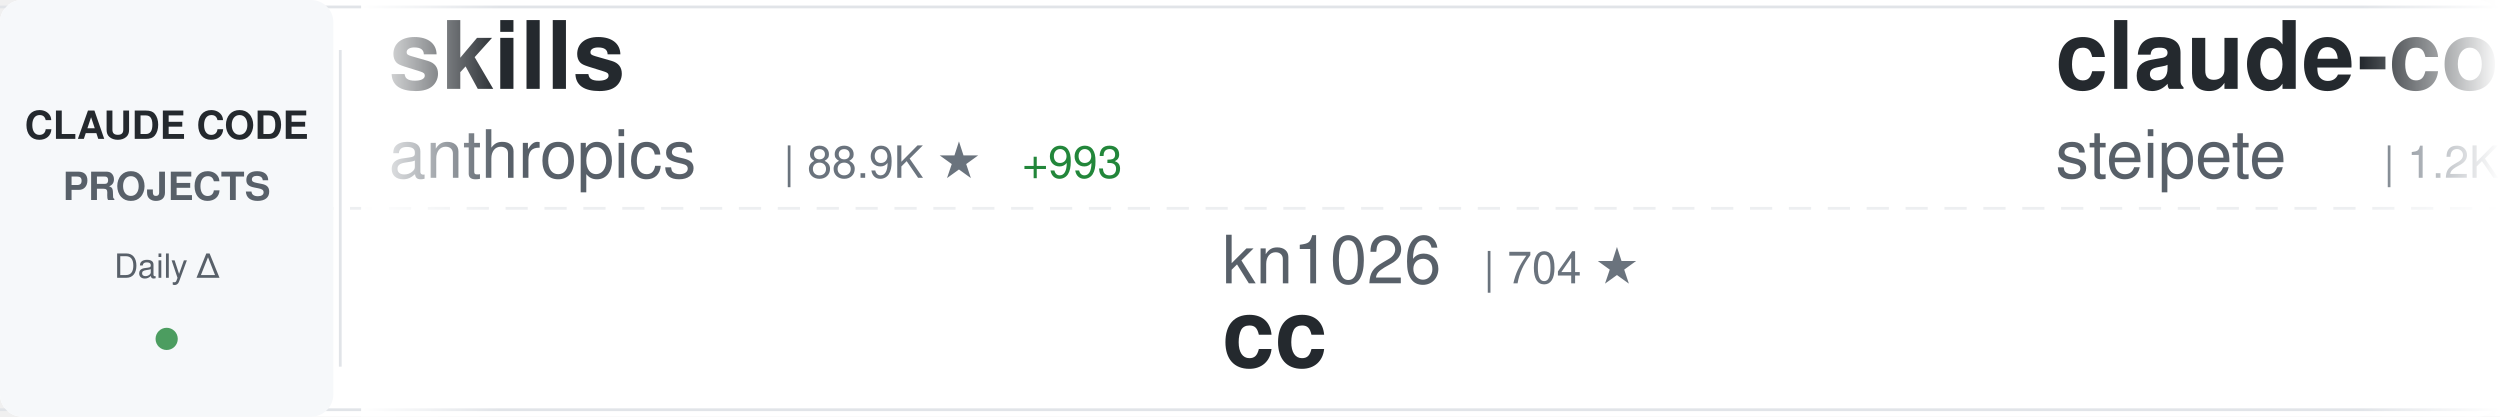
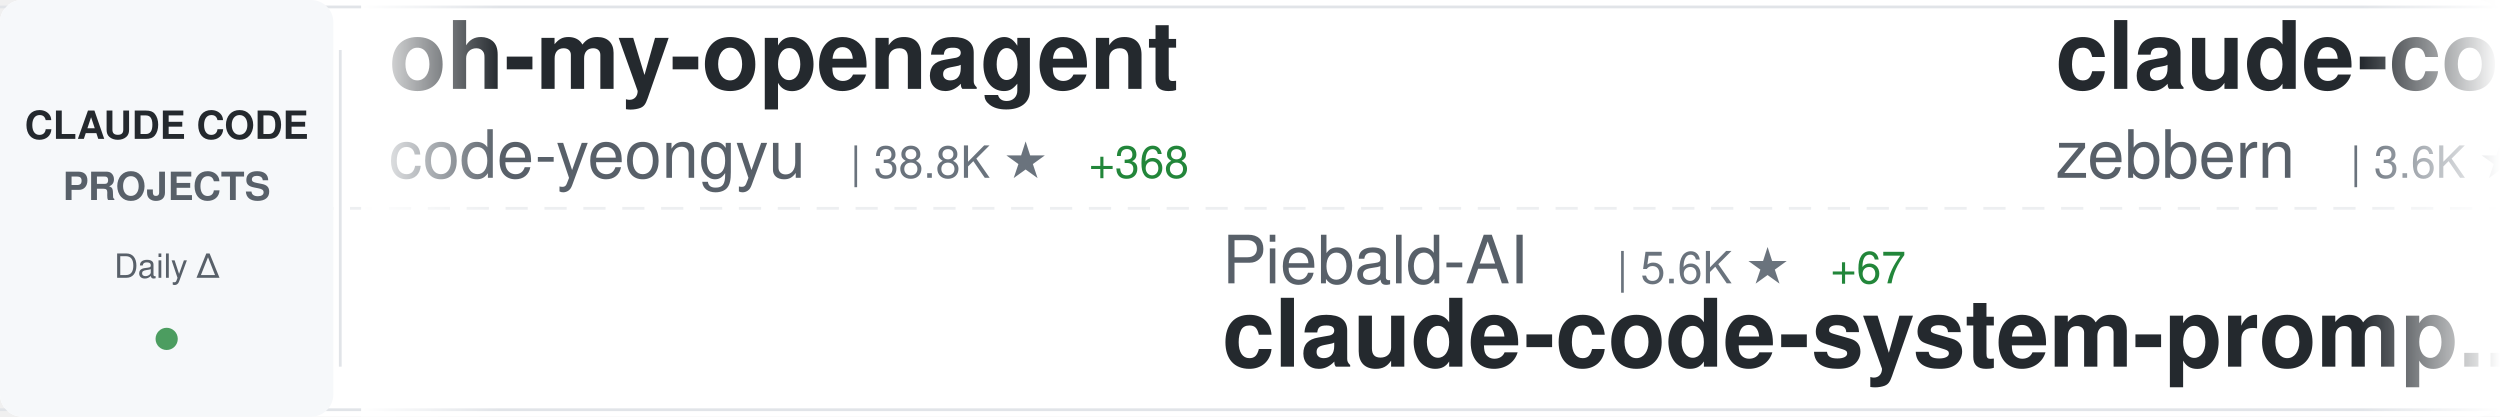
<svg xmlns="http://www.w3.org/2000/svg" width="900" height="150">
  <defs>
    <linearGradient id="awesomeLeftFade" x1="0%" y1="0%" x2="100%" y2="0%">
      <stop offset="0%" style="stop-color:#ffffff;stop-opacity:1" />
      <stop offset="100%" style="stop-color:#ffffff;stop-opacity:0" />
    </linearGradient>
    <linearGradient id="awesomeRightFade" x1="0%" y1="0%" x2="100%" y2="0%">
      <stop offset="0%" style="stop-color:#ffffff;stop-opacity:0" />
      <stop offset="100%" style="stop-color:#ffffff;stop-opacity:1" />
    </linearGradient>
  </defs>
  <rect width="900" height="150" fill="#ffffff" rx="8" />
  <rect x="0" y="2" width="900" height="1" fill="#e1e4e8" />
  <rect x="0" y="147" width="900" height="1" fill="#e1e4e8" />
  <line x1="0" y1="75" x2="900" y2="75" stroke="#e1e4e8" stroke-width="1" stroke-dasharray="8 6" opacity="0.6" />
  <rect x="0" y="0" width="120" height="150" fill="#f6f8fa" rx="8" />
  <text x="60" y="50" font-family="-apple-system, BlinkMacSystemFont, 'Segoe UI', Helvetica, Arial, sans-serif" font-size="14" font-weight="600" fill="#24292e" text-anchor="middle">CLAUDE CODE</text>
  <text x="60" y="72" font-family="-apple-system, BlinkMacSystemFont, 'Segoe UI', Helvetica, Arial, sans-serif" font-size="14" font-weight="600" fill="#586069" text-anchor="middle">PROJECTS</text>
  <text x="60" y="100" font-family="-apple-system, BlinkMacSystemFont, 'Segoe UI', Helvetica, Arial, sans-serif" font-size="12" font-weight="500" fill="#586069" text-anchor="middle">Daily Δ</text>
  <circle cx="60" cy="122" r="4" fill="#22863a" opacity="0.8" />
  <rect x="122" y="18" width="1" height="114" fill="#e1e4e8" />
  <clipPath id="awesomeTickerClip">
    <rect x="130" y="0" width="770" height="150" />
  </clipPath>
  <g clip-path="url(#awesomeTickerClip)">
    <g id="awesomeTickerItems">
      <animateTransform attributeName="transform" attributeType="XML" type="translate" from="0 0" to="-3000 0" dur="54s" repeatCount="indefinite" />
      <g transform="translate(0, 0)">
-         <text x="140" y="32" font-family="-apple-system, BlinkMacSystemFont, 'Segoe UI', Helvetica, Arial, sans-serif" font-size="34" font-weight="600" fill="#24292e">skills</text>
-         <text x="140" y="64" font-family="-apple-system, BlinkMacSystemFont, 'Segoe UI', Helvetica, Arial, sans-serif" font-size="24" font-weight="400" fill="#586069">anthropics</text>
-         <text x="282" y="64" font-family="-apple-system, BlinkMacSystemFont, 'Segoe UI', Helvetica, Arial, sans-serif" font-size="16" font-weight="500" fill="#6a737d">| 88.9K ★</text>
-         <text x="368" y="64" font-family="-apple-system, BlinkMacSystemFont, 'Segoe UI', Helvetica, Arial, sans-serif" font-size="16" font-weight="500" fill="#22863a"> +993</text>
+         <text x="140" y="32" font-family="-apple-system, BlinkMacSystemFont, 'Segoe UI', Helvetica, Arial, sans-serif" font-size="34" font-weight="600" fill="#24292e">oh-my-openagent</text>
+         <text x="140" y="64" font-family="-apple-system, BlinkMacSystemFont, 'Segoe UI', Helvetica, Arial, sans-serif" font-size="24" font-weight="400" fill="#586069">code-yeongyu</text>
+         <text x="306" y="64" font-family="-apple-system, BlinkMacSystemFont, 'Segoe UI', Helvetica, Arial, sans-serif" font-size="16" font-weight="500" fill="#6a737d">| 38.8K ★</text>
+         <text x="392" y="64" font-family="-apple-system, BlinkMacSystemFont, 'Segoe UI', Helvetica, Arial, sans-serif" font-size="16" font-weight="500" fill="#22863a"> +368</text>
      </g>
      <g transform="translate(300, 0)">
+         <text x="140" y="102" font-family="-apple-system, BlinkMacSystemFont, 'Segoe UI', Helvetica, Arial, sans-serif" font-size="24" font-weight="400" fill="#586069">Piebald-AI</text>
+         <text x="282" y="102" font-family="-apple-system, BlinkMacSystemFont, 'Segoe UI', Helvetica, Arial, sans-serif" font-size="16" font-weight="500" fill="#6a737d">| 5.6K ★</text>
+         <text x="359" y="102" font-family="-apple-system, BlinkMacSystemFont, 'Segoe UI', Helvetica, Arial, sans-serif" font-size="16" font-weight="500" fill="#22863a"> +67</text>
+         <text x="140" y="132" font-family="-apple-system, BlinkMacSystemFont, 'Segoe UI', Helvetica, Arial, sans-serif" font-size="34" font-weight="600" fill="#24292e">claude-code-system-promp...</text>
+       </g>
+       <g transform="translate(600, 0)">
+         <text x="140" y="32" font-family="-apple-system, BlinkMacSystemFont, 'Segoe UI', Helvetica, Arial, sans-serif" font-size="34" font-weight="600" fill="#24292e">claude-code-guide</text>
+         <text x="140" y="64" font-family="-apple-system, BlinkMacSystemFont, 'Segoe UI', Helvetica, Arial, sans-serif" font-size="24" font-weight="400" fill="#586069">zebbern</text>
+         <text x="246" y="64" font-family="-apple-system, BlinkMacSystemFont, 'Segoe UI', Helvetica, Arial, sans-serif" font-size="16" font-weight="500" fill="#6a737d">| 3.6K ★</text>
+         <text x="323" y="64" font-family="-apple-system, BlinkMacSystemFont, 'Segoe UI', Helvetica, Arial, sans-serif" font-size="16" font-weight="500" fill="#22863a"> +14</text>
+       </g>
+       <g transform="translate(900, 0)">
+         <text x="140" y="102" font-family="-apple-system, BlinkMacSystemFont, 'Segoe UI', Helvetica, Arial, sans-serif" font-size="24" font-weight="400" fill="#586069">greggh</text>
+         <text x="234" y="102" font-family="-apple-system, BlinkMacSystemFont, 'Segoe UI', Helvetica, Arial, sans-serif" font-size="16" font-weight="500" fill="#6a737d">| 1.9K ★</text>
+         <text x="311" y="102" font-family="-apple-system, BlinkMacSystemFont, 'Segoe UI', Helvetica, Arial, sans-serif" font-size="16" font-weight="500" fill="#22863a"> +7</text>
+         <text x="140" y="132" font-family="-apple-system, BlinkMacSystemFont, 'Segoe UI', Helvetica, Arial, sans-serif" font-size="34" font-weight="600" fill="#24292e">claude-code.nvim</text>
+       </g>
+       <g transform="translate(1200, 0)">
+         <text x="140" y="32" font-family="-apple-system, BlinkMacSystemFont, 'Segoe UI', Helvetica, Arial, sans-serif" font-size="34" font-weight="600" fill="#24292e">claude-code-cookbook</text>
+         <text x="140" y="64" font-family="-apple-system, BlinkMacSystemFont, 'Segoe UI', Helvetica, Arial, sans-serif" font-size="24" font-weight="400" fill="#586069">wasabeef</text>
+         <text x="258" y="64" font-family="-apple-system, BlinkMacSystemFont, 'Segoe UI', Helvetica, Arial, sans-serif" font-size="16" font-weight="500" fill="#6a737d">| 1.0K ★</text>
+         <text x="335" y="64" font-family="-apple-system, BlinkMacSystemFont, 'Segoe UI', Helvetica, Arial, sans-serif" font-size="16" font-weight="500" fill="#22863a"> +3</text>
+       </g>
+       <g transform="translate(1500, 0)">
        <text x="140" y="102" font-family="-apple-system, BlinkMacSystemFont, 'Segoe UI', Helvetica, Arial, sans-serif" font-size="24" font-weight="400" fill="#586069">kn1026</text>
        <text x="234" y="102" font-family="-apple-system, BlinkMacSystemFont, 'Segoe UI', Helvetica, Arial, sans-serif" font-size="16" font-weight="500" fill="#6a737d">| 704 ★</text>
        <text x="140" y="132" font-family="-apple-system, BlinkMacSystemFont, 'Segoe UI', Helvetica, Arial, sans-serif" font-size="34" font-weight="600" fill="#24292e">cc</text>
      </g>
-       <g transform="translate(600, 0)">
-         <text x="140" y="32" font-family="-apple-system, BlinkMacSystemFont, 'Segoe UI', Helvetica, Arial, sans-serif" font-size="34" font-weight="600" fill="#24292e">claude-code-mcp</text>
-         <text x="140" y="64" font-family="-apple-system, BlinkMacSystemFont, 'Segoe UI', Helvetica, Arial, sans-serif" font-size="24" font-weight="400" fill="#586069">steipete</text>
-         <text x="258" y="64" font-family="-apple-system, BlinkMacSystemFont, 'Segoe UI', Helvetica, Arial, sans-serif" font-size="16" font-weight="500" fill="#6a737d">| 1.2K ★</text>
-         <text x="335" y="64" font-family="-apple-system, BlinkMacSystemFont, 'Segoe UI', Helvetica, Arial, sans-serif" font-size="16" font-weight="500" fill="#22863a"> +1</text>
-       </g>
-       <g transform="translate(900, 0)">
-         <text x="140" y="102" font-family="-apple-system, BlinkMacSystemFont, 'Segoe UI', Helvetica, Arial, sans-serif" font-size="24" font-weight="400" fill="#586069">msitarzewski</text>
-         <text x="306" y="102" font-family="-apple-system, BlinkMacSystemFont, 'Segoe UI', Helvetica, Arial, sans-serif" font-size="16" font-weight="500" fill="#6a737d">| 22.1K ★</text>
-         <text x="392" y="102" font-family="-apple-system, BlinkMacSystemFont, 'Segoe UI', Helvetica, Arial, sans-serif" font-size="16" font-weight="500" fill="#22863a"> +6.4K</text>
-         <text x="140" y="132" font-family="-apple-system, BlinkMacSystemFont, 'Segoe UI', Helvetica, Arial, sans-serif" font-size="34" font-weight="600" fill="#24292e">agency-agents</text>
-       </g>
-       <g transform="translate(1200, 0)">
-         <text x="140" y="32" font-family="-apple-system, BlinkMacSystemFont, 'Segoe UI', Helvetica, Arial, sans-serif" font-size="34" font-weight="600" fill="#24292e">agents</text>
-         <text x="140" y="64" font-family="-apple-system, BlinkMacSystemFont, 'Segoe UI', Helvetica, Arial, sans-serif" font-size="24" font-weight="400" fill="#586069">wshobson</text>
-         <text x="258" y="64" font-family="-apple-system, BlinkMacSystemFont, 'Segoe UI', Helvetica, Arial, sans-serif" font-size="16" font-weight="500" fill="#6a737d">| 30.9K ★</text>
-         <text x="344" y="64" font-family="-apple-system, BlinkMacSystemFont, 'Segoe UI', Helvetica, Arial, sans-serif" font-size="16" font-weight="500" fill="#22863a"> +132</text>
-       </g>
-       <g transform="translate(1500, 0)">
-         <text x="140" y="102" font-family="-apple-system, BlinkMacSystemFont, 'Segoe UI', Helvetica, Arial, sans-serif" font-size="24" font-weight="400" fill="#586069">musistudio</text>
-         <text x="282" y="102" font-family="-apple-system, BlinkMacSystemFont, 'Segoe UI', Helvetica, Arial, sans-serif" font-size="16" font-weight="500" fill="#6a737d">| 29.3K ★</text>
-         <text x="368" y="102" font-family="-apple-system, BlinkMacSystemFont, 'Segoe UI', Helvetica, Arial, sans-serif" font-size="16" font-weight="500" fill="#22863a"> +96</text>
-         <text x="140" y="132" font-family="-apple-system, BlinkMacSystemFont, 'Segoe UI', Helvetica, Arial, sans-serif" font-size="34" font-weight="600" fill="#24292e">claude-code-router</text>
-       </g>
      <g transform="translate(1800, 0)">
-         <text x="140" y="32" font-family="-apple-system, BlinkMacSystemFont, 'Segoe UI', Helvetica, Arial, sans-serif" font-size="34" font-weight="600" fill="#24292e">Claude-Code-Development-...</text>
-         <text x="140" y="64" font-family="-apple-system, BlinkMacSystemFont, 'Segoe UI', Helvetica, Arial, sans-serif" font-size="24" font-weight="400" fill="#586069">peterkrueck</text>
-         <text x="294" y="64" font-family="-apple-system, BlinkMacSystemFont, 'Segoe UI', Helvetica, Arial, sans-serif" font-size="16" font-weight="500" fill="#6a737d">| 1.3K ★</text>
-         <text x="371" y="64" font-family="-apple-system, BlinkMacSystemFont, 'Segoe UI', Helvetica, Arial, sans-serif" font-size="16" font-weight="500" fill="#22863a"> +2</text>
+         <text x="140" y="32" font-family="-apple-system, BlinkMacSystemFont, 'Segoe UI', Helvetica, Arial, sans-serif" font-size="34" font-weight="600" fill="#24292e">claude-code-action</text>
+         <text x="140" y="64" font-family="-apple-system, BlinkMacSystemFont, 'Segoe UI', Helvetica, Arial, sans-serif" font-size="24" font-weight="400" fill="#586069">anthropics</text>
+         <text x="282" y="64" font-family="-apple-system, BlinkMacSystemFont, 'Segoe UI', Helvetica, Arial, sans-serif" font-size="16" font-weight="500" fill="#6a737d">| 6.2K ★</text>
+         <text x="359" y="64" font-family="-apple-system, BlinkMacSystemFont, 'Segoe UI', Helvetica, Arial, sans-serif" font-size="16" font-weight="500" fill="#22863a"> +42</text>
      </g>
      <g transform="translate(2100, 0)">
-         <text x="140" y="102" font-family="-apple-system, BlinkMacSystemFont, 'Segoe UI', Helvetica, Arial, sans-serif" font-size="24" font-weight="400" fill="#586069">fuergaosi233</text>
-         <text x="306" y="102" font-family="-apple-system, BlinkMacSystemFont, 'Segoe UI', Helvetica, Arial, sans-serif" font-size="16" font-weight="500" fill="#6a737d">| 2.1K ★</text>
-         <text x="383" y="102" font-family="-apple-system, BlinkMacSystemFont, 'Segoe UI', Helvetica, Arial, sans-serif" font-size="16" font-weight="500" fill="#22863a"> +13</text>
-         <text x="140" y="132" font-family="-apple-system, BlinkMacSystemFont, 'Segoe UI', Helvetica, Arial, sans-serif" font-size="34" font-weight="600" fill="#24292e">claude-code-proxy</text>
+         <text x="140" y="102" font-family="-apple-system, BlinkMacSystemFont, 'Segoe UI', Helvetica, Arial, sans-serif" font-size="24" font-weight="400" fill="#586069">MadAppGang</text>
+         <text x="282" y="102" font-family="-apple-system, BlinkMacSystemFont, 'Segoe UI', Helvetica, Arial, sans-serif" font-size="16" font-weight="500" fill="#6a737d">| 243 ★</text>
+         <text x="350" y="102" font-family="-apple-system, BlinkMacSystemFont, 'Segoe UI', Helvetica, Arial, sans-serif" font-size="16" font-weight="500" fill="#22863a"> +1</text>
+         <text x="140" y="132" font-family="-apple-system, BlinkMacSystemFont, 'Segoe UI', Helvetica, Arial, sans-serif" font-size="34" font-weight="600" fill="#24292e">claude-code</text>
      </g>
      <g transform="translate(2400, 0)">
-         <text x="140" y="32" font-family="-apple-system, BlinkMacSystemFont, 'Segoe UI', Helvetica, Arial, sans-serif" font-size="34" font-weight="600" fill="#24292e">claude-code.nvim</text>
-         <text x="140" y="64" font-family="-apple-system, BlinkMacSystemFont, 'Segoe UI', Helvetica, Arial, sans-serif" font-size="24" font-weight="400" fill="#586069">greggh</text>
-         <text x="234" y="64" font-family="-apple-system, BlinkMacSystemFont, 'Segoe UI', Helvetica, Arial, sans-serif" font-size="16" font-weight="500" fill="#6a737d">| 1.9K ★</text>
-         <text x="311" y="64" font-family="-apple-system, BlinkMacSystemFont, 'Segoe UI', Helvetica, Arial, sans-serif" font-size="16" font-weight="500" fill="#22863a"> +7</text>
+         <text x="140" y="32" font-family="-apple-system, BlinkMacSystemFont, 'Segoe UI', Helvetica, Arial, sans-serif" font-size="34" font-weight="600" fill="#24292e">awesome-claude-skills</text>
+         <text x="140" y="64" font-family="-apple-system, BlinkMacSystemFont, 'Segoe UI', Helvetica, Arial, sans-serif" font-size="24" font-weight="400" fill="#586069">ComposioHQ</text>
+         <text x="282" y="64" font-family="-apple-system, BlinkMacSystemFont, 'Segoe UI', Helvetica, Arial, sans-serif" font-size="16" font-weight="500" fill="#6a737d">| 42.7K ★</text>
+         <text x="368" y="64" font-family="-apple-system, BlinkMacSystemFont, 'Segoe UI', Helvetica, Arial, sans-serif" font-size="16" font-weight="500" fill="#22863a"> +390</text>
      </g>
      <g transform="translate(2700, 0)">
-         <text x="140" y="102" font-family="-apple-system, BlinkMacSystemFont, 'Segoe UI', Helvetica, Arial, sans-serif" font-size="24" font-weight="400" fill="#586069">edmund-io</text>
-         <text x="270" y="102" font-family="-apple-system, BlinkMacSystemFont, 'Segoe UI', Helvetica, Arial, sans-serif" font-size="16" font-weight="500" fill="#6a737d">| 1.3K ★</text>
-         <text x="347" y="102" font-family="-apple-system, BlinkMacSystemFont, 'Segoe UI', Helvetica, Arial, sans-serif" font-size="16" font-weight="500" fill="#22863a"> +10</text>
-         <text x="140" y="132" font-family="-apple-system, BlinkMacSystemFont, 'Segoe UI', Helvetica, Arial, sans-serif" font-size="34" font-weight="600" fill="#24292e">edmunds-claude-code</text>
+         <text x="140" y="102" font-family="-apple-system, BlinkMacSystemFont, 'Segoe UI', Helvetica, Arial, sans-serif" font-size="24" font-weight="400" fill="#586069">Yuyz0112</text>
+         <text x="258" y="102" font-family="-apple-system, BlinkMacSystemFont, 'Segoe UI', Helvetica, Arial, sans-serif" font-size="16" font-weight="500" fill="#6a737d">| 2.2K ★</text>
+         <text x="335" y="102" font-family="-apple-system, BlinkMacSystemFont, 'Segoe UI', Helvetica, Arial, sans-serif" font-size="16" font-weight="500" fill="#22863a"> +9</text>
+         <text x="140" y="132" font-family="-apple-system, BlinkMacSystemFont, 'Segoe UI', Helvetica, Arial, sans-serif" font-size="34" font-weight="600" fill="#24292e">claude-code-reverse</text>
      </g>
      <g transform="translate(3000, 0)">
-         <text x="140" y="32" font-family="-apple-system, BlinkMacSystemFont, 'Segoe UI', Helvetica, Arial, sans-serif" font-size="34" font-weight="600" fill="#24292e">skills</text>
-         <text x="140" y="64" font-family="-apple-system, BlinkMacSystemFont, 'Segoe UI', Helvetica, Arial, sans-serif" font-size="24" font-weight="400" fill="#586069">anthropics</text>
-         <text x="282" y="64" font-family="-apple-system, BlinkMacSystemFont, 'Segoe UI', Helvetica, Arial, sans-serif" font-size="16" font-weight="500" fill="#6a737d">| 88.9K ★</text>
-         <text x="368" y="64" font-family="-apple-system, BlinkMacSystemFont, 'Segoe UI', Helvetica, Arial, sans-serif" font-size="16" font-weight="500" fill="#22863a"> +993</text>
+         <text x="140" y="32" font-family="-apple-system, BlinkMacSystemFont, 'Segoe UI', Helvetica, Arial, sans-serif" font-size="34" font-weight="600" fill="#24292e">oh-my-openagent</text>
+         <text x="140" y="64" font-family="-apple-system, BlinkMacSystemFont, 'Segoe UI', Helvetica, Arial, sans-serif" font-size="24" font-weight="400" fill="#586069">code-yeongyu</text>
+         <text x="306" y="64" font-family="-apple-system, BlinkMacSystemFont, 'Segoe UI', Helvetica, Arial, sans-serif" font-size="16" font-weight="500" fill="#6a737d">| 38.8K ★</text>
+         <text x="392" y="64" font-family="-apple-system, BlinkMacSystemFont, 'Segoe UI', Helvetica, Arial, sans-serif" font-size="16" font-weight="500" fill="#22863a"> +368</text>
      </g>
      <g transform="translate(3300, 0)">
-         <text x="140" y="102" font-family="-apple-system, BlinkMacSystemFont, 'Segoe UI', Helvetica, Arial, sans-serif" font-size="24" font-weight="400" fill="#586069">kn1026</text>
-         <text x="234" y="102" font-family="-apple-system, BlinkMacSystemFont, 'Segoe UI', Helvetica, Arial, sans-serif" font-size="16" font-weight="500" fill="#6a737d">| 704 ★</text>
-         <text x="140" y="132" font-family="-apple-system, BlinkMacSystemFont, 'Segoe UI', Helvetica, Arial, sans-serif" font-size="34" font-weight="600" fill="#24292e">cc</text>
+         <text x="140" y="102" font-family="-apple-system, BlinkMacSystemFont, 'Segoe UI', Helvetica, Arial, sans-serif" font-size="24" font-weight="400" fill="#586069">Piebald-AI</text>
+         <text x="282" y="102" font-family="-apple-system, BlinkMacSystemFont, 'Segoe UI', Helvetica, Arial, sans-serif" font-size="16" font-weight="500" fill="#6a737d">| 5.6K ★</text>
+         <text x="359" y="102" font-family="-apple-system, BlinkMacSystemFont, 'Segoe UI', Helvetica, Arial, sans-serif" font-size="16" font-weight="500" fill="#22863a"> +67</text>
+         <text x="140" y="132" font-family="-apple-system, BlinkMacSystemFont, 'Segoe UI', Helvetica, Arial, sans-serif" font-size="34" font-weight="600" fill="#24292e">claude-code-system-promp...</text>
      </g>
      <g transform="translate(3600, 0)">
-         <text x="140" y="32" font-family="-apple-system, BlinkMacSystemFont, 'Segoe UI', Helvetica, Arial, sans-serif" font-size="34" font-weight="600" fill="#24292e">claude-code-mcp</text>
-         <text x="140" y="64" font-family="-apple-system, BlinkMacSystemFont, 'Segoe UI', Helvetica, Arial, sans-serif" font-size="24" font-weight="400" fill="#586069">steipete</text>
-         <text x="258" y="64" font-family="-apple-system, BlinkMacSystemFont, 'Segoe UI', Helvetica, Arial, sans-serif" font-size="16" font-weight="500" fill="#6a737d">| 1.2K ★</text>
-         <text x="335" y="64" font-family="-apple-system, BlinkMacSystemFont, 'Segoe UI', Helvetica, Arial, sans-serif" font-size="16" font-weight="500" fill="#22863a"> +1</text>
+         <text x="140" y="32" font-family="-apple-system, BlinkMacSystemFont, 'Segoe UI', Helvetica, Arial, sans-serif" font-size="34" font-weight="600" fill="#24292e">claude-code-guide</text>
+         <text x="140" y="64" font-family="-apple-system, BlinkMacSystemFont, 'Segoe UI', Helvetica, Arial, sans-serif" font-size="24" font-weight="400" fill="#586069">zebbern</text>
+         <text x="246" y="64" font-family="-apple-system, BlinkMacSystemFont, 'Segoe UI', Helvetica, Arial, sans-serif" font-size="16" font-weight="500" fill="#6a737d">| 3.6K ★</text>
+         <text x="323" y="64" font-family="-apple-system, BlinkMacSystemFont, 'Segoe UI', Helvetica, Arial, sans-serif" font-size="16" font-weight="500" fill="#22863a"> +14</text>
      </g>
      <g transform="translate(3900, 0)">
-         <text x="140" y="102" font-family="-apple-system, BlinkMacSystemFont, 'Segoe UI', Helvetica, Arial, sans-serif" font-size="24" font-weight="400" fill="#586069">msitarzewski</text>
-         <text x="306" y="102" font-family="-apple-system, BlinkMacSystemFont, 'Segoe UI', Helvetica, Arial, sans-serif" font-size="16" font-weight="500" fill="#6a737d">| 22.1K ★</text>
-         <text x="392" y="102" font-family="-apple-system, BlinkMacSystemFont, 'Segoe UI', Helvetica, Arial, sans-serif" font-size="16" font-weight="500" fill="#22863a"> +6.4K</text>
-         <text x="140" y="132" font-family="-apple-system, BlinkMacSystemFont, 'Segoe UI', Helvetica, Arial, sans-serif" font-size="34" font-weight="600" fill="#24292e">agency-agents</text>
+         <text x="140" y="102" font-family="-apple-system, BlinkMacSystemFont, 'Segoe UI', Helvetica, Arial, sans-serif" font-size="24" font-weight="400" fill="#586069">greggh</text>
+         <text x="234" y="102" font-family="-apple-system, BlinkMacSystemFont, 'Segoe UI', Helvetica, Arial, sans-serif" font-size="16" font-weight="500" fill="#6a737d">| 1.9K ★</text>
+         <text x="311" y="102" font-family="-apple-system, BlinkMacSystemFont, 'Segoe UI', Helvetica, Arial, sans-serif" font-size="16" font-weight="500" fill="#22863a"> +7</text>
+         <text x="140" y="132" font-family="-apple-system, BlinkMacSystemFont, 'Segoe UI', Helvetica, Arial, sans-serif" font-size="34" font-weight="600" fill="#24292e">claude-code.nvim</text>
      </g>
    </g>
  </g>
  <rect x="130" y="0" width="50" height="150" fill="url(#awesomeLeftFade)" />
  <rect x="850" y="0" width="50" height="150" fill="url(#awesomeRightFade)" />
</svg>
